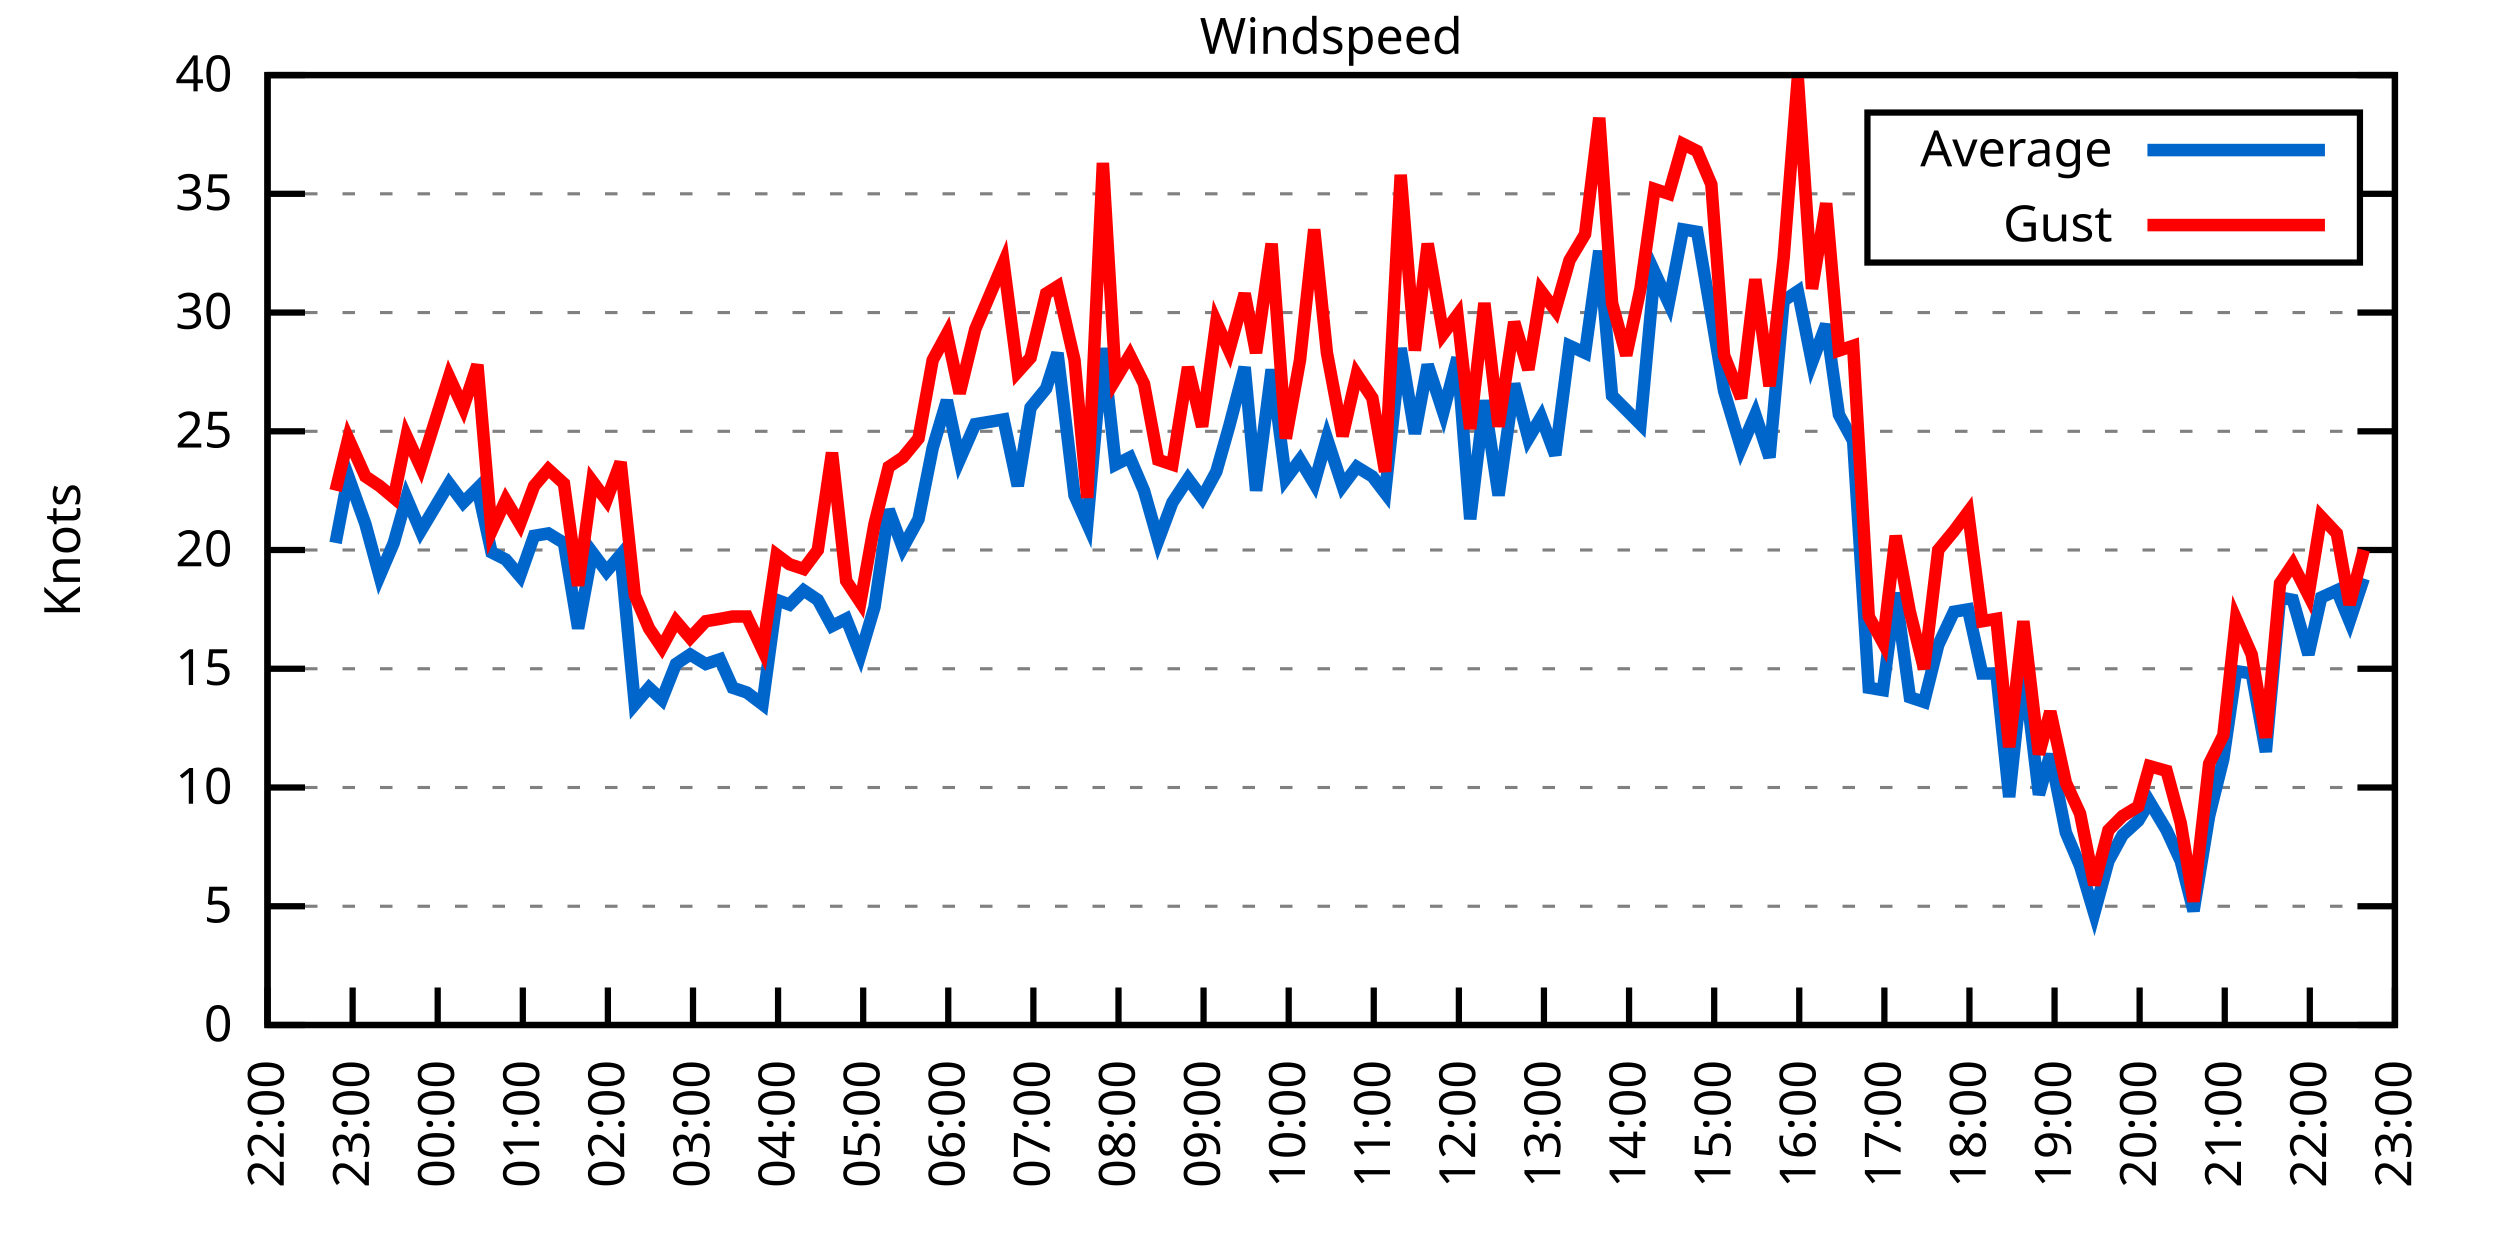
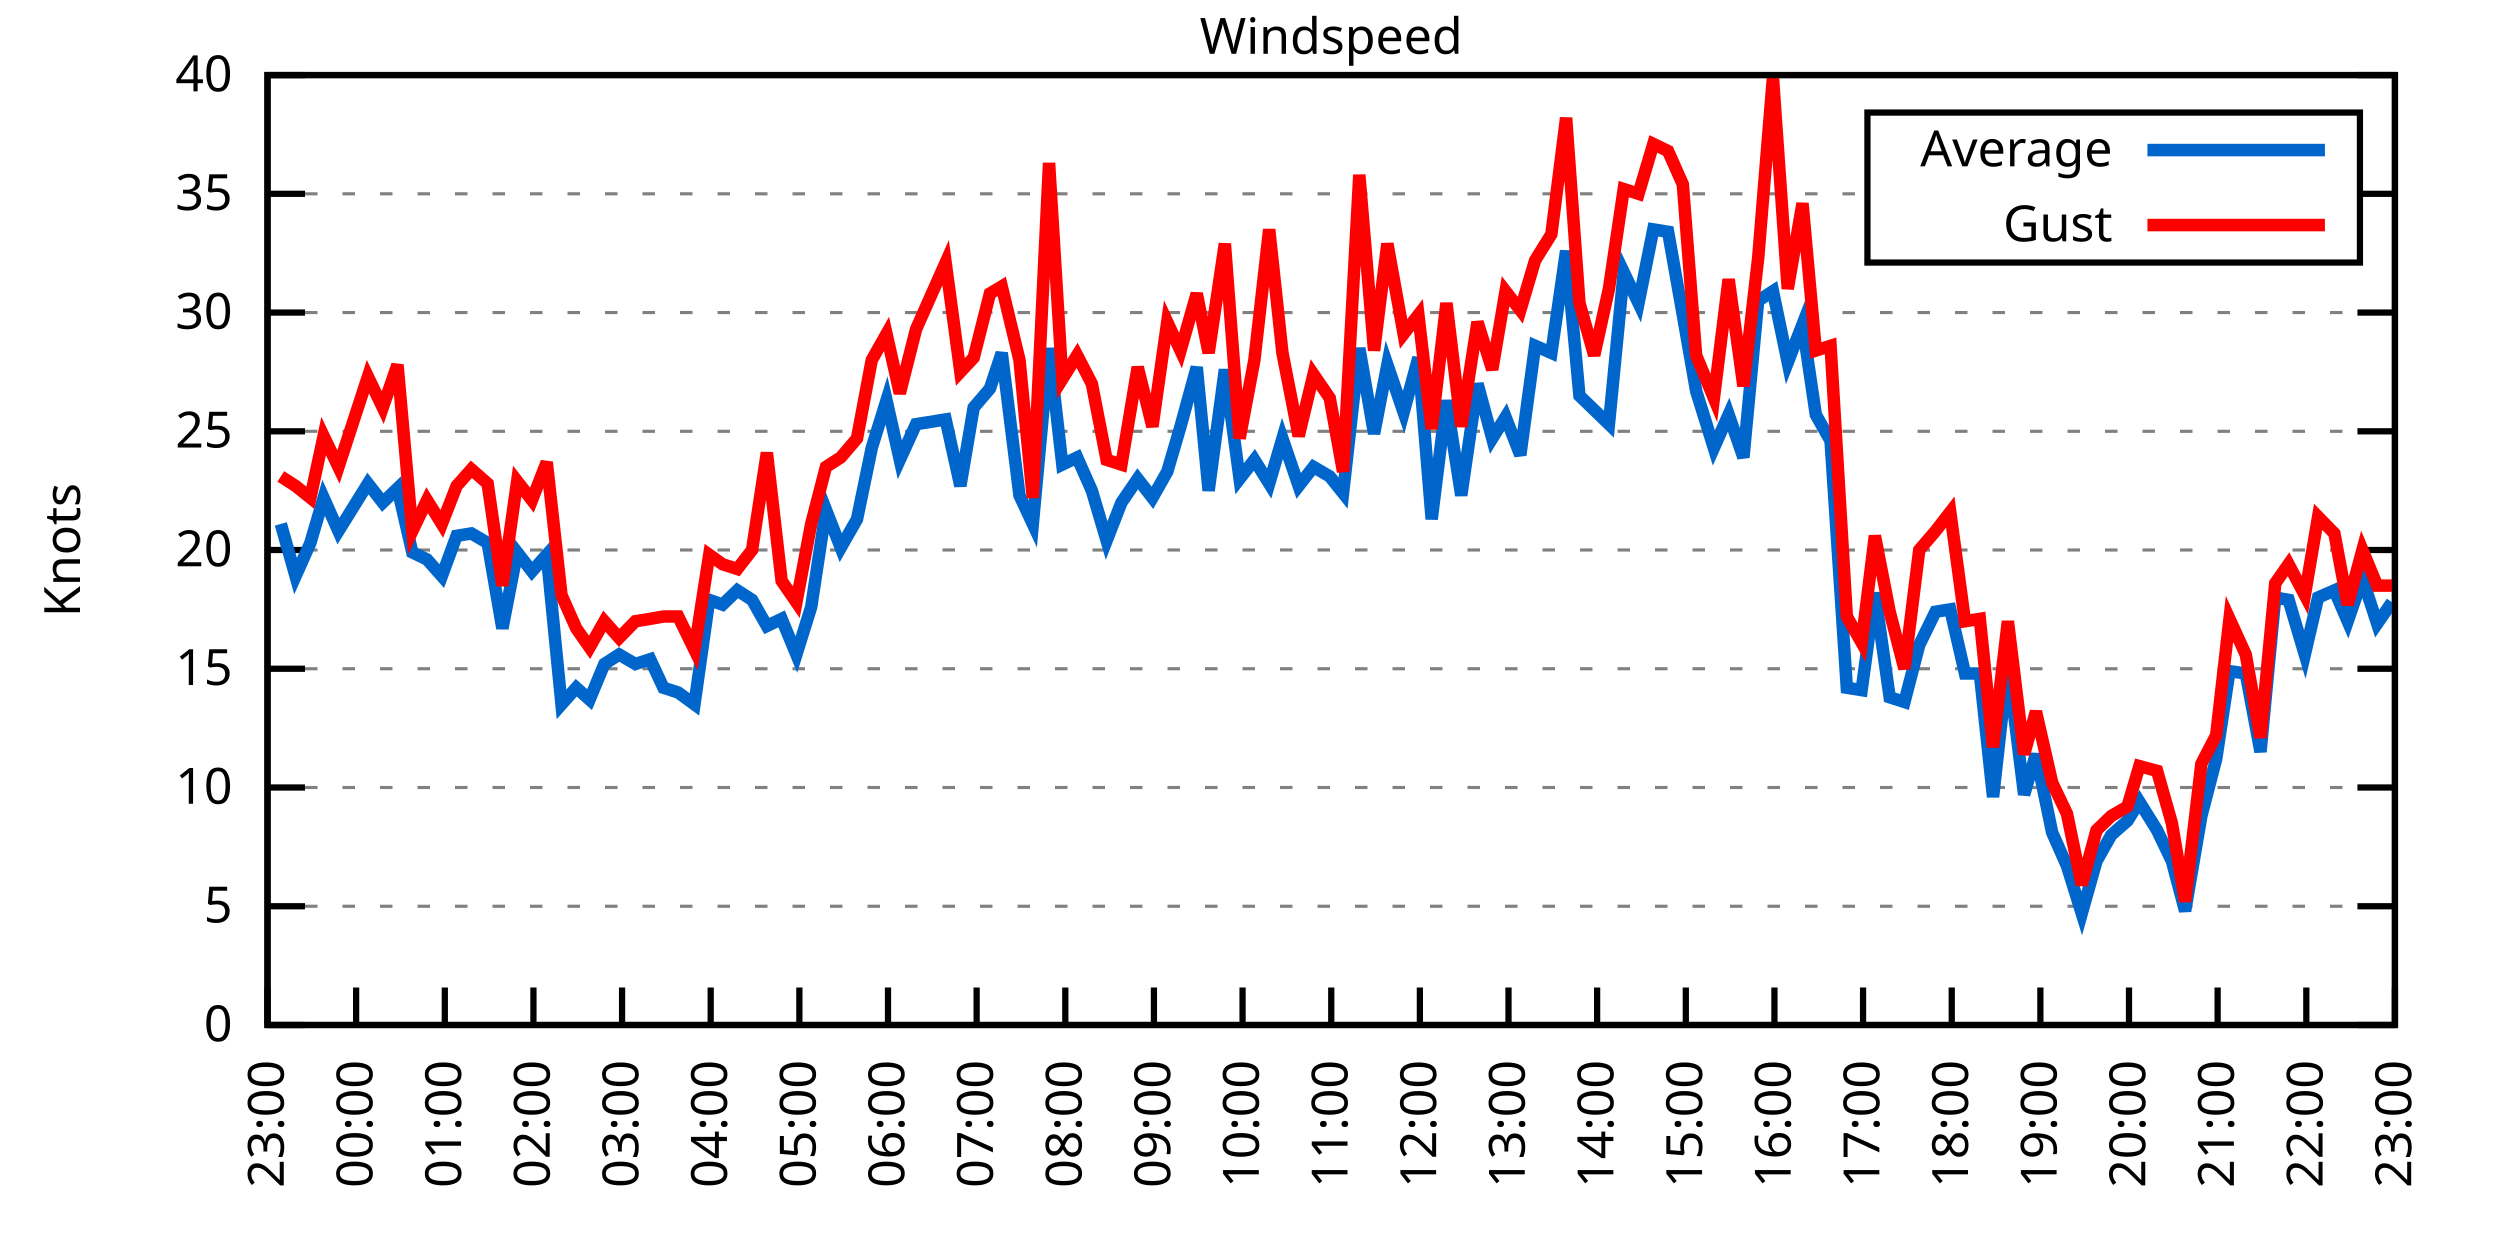
<svg xmlns="http://www.w3.org/2000/svg" xmlns:xlink="http://www.w3.org/1999/xlink" width="400" height="200" viewBox="0 0 400 200">
  <g id="gnuplot_canvas">
    <rect x="0" y="0" width="400" height="200" fill="none" />
    <defs>
      <circle id="gpDot" r="0.5" stroke-width="0.5" stroke="currentColor" />
      <path id="gpPt0" stroke-width="0.333" stroke="currentColor" d="M-1,0 h2 M0,-1 v2" />
      <path id="gpPt1" stroke-width="0.333" stroke="currentColor" d="M-1,-1 L1,1 M1,-1 L-1,1" />
      <path id="gpPt2" stroke-width="0.333" stroke="currentColor" d="M-1,0 L1,0 M0,-1 L0,1 M-1,-1 L1,1 M-1,1 L1,-1" />
      <rect id="gpPt3" stroke-width="0.333" stroke="currentColor" x="-1" y="-1" width="2" height="2" />
      <rect id="gpPt4" stroke-width="0.333" stroke="currentColor" fill="currentColor" x="-1" y="-1" width="2" height="2" />
      <circle id="gpPt5" stroke-width="0.333" stroke="currentColor" cx="0" cy="0" r="1" />
      <use xlink:href="#gpPt5" id="gpPt6" fill="currentColor" stroke="none" />
      <path id="gpPt7" stroke-width="0.333" stroke="currentColor" d="M0,-1.33 L-1.33,0.67 L1.33,0.67 z" />
      <use xlink:href="#gpPt7" id="gpPt8" fill="currentColor" stroke="none" />
      <use xlink:href="#gpPt7" id="gpPt9" stroke="currentColor" transform="rotate(180)" />
      <use xlink:href="#gpPt9" id="gpPt10" fill="currentColor" stroke="none" />
      <use xlink:href="#gpPt3" id="gpPt11" stroke="currentColor" transform="rotate(45)" />
      <use xlink:href="#gpPt11" id="gpPt12" fill="currentColor" stroke="none" />
      <path id="gpPt13" stroke-width="0.333" stroke="currentColor" d="M0,1.330 L1.265,0.411 L0.782,-1.067 L-0.782,-1.076 L-1.265,0.411 z" />
      <use xlink:href="#gpPt13" id="gpPt14" fill="currentColor" stroke="none" />
      <filter id="textbox" filterUnits="objectBoundingBox" x="0" y="0" height="1" width="1">
        <feFlood flood-color="white" flood-opacity="1" result="bgnd" />
        <feComposite in="SourceGraphic" in2="bgnd" operator="atop" />
      </filter>
      <filter id="greybox" filterUnits="objectBoundingBox" x="0" y="0" height="1" width="1">
        <feFlood flood-color="lightgrey" flood-opacity="1" result="grey" />
        <feComposite in="SourceGraphic" in2="grey" operator="atop" />
      </filter>
    </defs>
    <g fill="none" color="white" stroke="currentColor" stroke-width="1.00" stroke-linecap="butt" stroke-linejoin="miter">
</g>
    <g fill="none" color="black" stroke="currentColor" stroke-width="1.00" stroke-linecap="butt" stroke-linejoin="miter">
      <g stroke="none" shape-rendering="crispEdges">
        <polygon fill="rgb(255, 255, 255)" points="42.80,164.00 383.18,164.00 383.18,12.02 42.80,12.02 " />
      </g>
    </g>
    <g fill="none" color="black" stroke="currentColor" stroke-width="1.00" stroke-linecap="butt" stroke-linejoin="miter">
</g>
    <g fill="none" color="black" stroke="black" stroke-width="0.50" stroke-linecap="butt" stroke-linejoin="miter">
</g>
    <g fill="none" color="gray" stroke="currentColor" stroke-width="0.50" stroke-linecap="butt" stroke-linejoin="miter">
      <path stroke="gray" stroke-dasharray="2,4" class="gridline" d="M42.80,164.00 L383.19,164.00  " />
    </g>
    <g fill="none" color="gray" stroke="gray" stroke-width="1.00" stroke-linecap="butt" stroke-linejoin="miter">
</g>
    <g fill="none" color="black" stroke="currentColor" stroke-width="1.00" stroke-linecap="butt" stroke-linejoin="miter">
      <path stroke="black" d="M42.80,164.00 L48.80,164.00 M383.19,164.00 L377.19,164.00  " />
      <g transform="translate(37.20,166.60)" stroke="none" fill="black" font-family="Sans" font-size="8.00" text-anchor="end">
        <text>
          <tspan font-family="Sans"> 0</tspan>
        </text>
      </g>
    </g>
    <g fill="none" color="black" stroke="currentColor" stroke-width="1.00" stroke-linecap="butt" stroke-linejoin="miter">
</g>
    <g fill="none" color="black" stroke="black" stroke-width="0.50" stroke-linecap="butt" stroke-linejoin="miter">
</g>
    <g fill="none" color="gray" stroke="currentColor" stroke-width="0.50" stroke-linecap="butt" stroke-linejoin="miter">
      <path stroke="gray" stroke-dasharray="2,4" class="gridline" d="M42.80,145.00 L383.19,145.00  " />
    </g>
    <g fill="none" color="gray" stroke="gray" stroke-width="1.00" stroke-linecap="butt" stroke-linejoin="miter">
</g>
    <g fill="none" color="black" stroke="currentColor" stroke-width="1.00" stroke-linecap="butt" stroke-linejoin="miter">
      <path stroke="black" d="M42.80,145.00 L48.80,145.00 M383.19,145.00 L377.19,145.00  " />
      <g transform="translate(37.20,147.60)" stroke="none" fill="black" font-family="Sans" font-size="8.00" text-anchor="end">
        <text>
          <tspan font-family="Sans"> 5</tspan>
        </text>
      </g>
    </g>
    <g fill="none" color="black" stroke="currentColor" stroke-width="1.00" stroke-linecap="butt" stroke-linejoin="miter">
</g>
    <g fill="none" color="black" stroke="black" stroke-width="0.50" stroke-linecap="butt" stroke-linejoin="miter">
</g>
    <g fill="none" color="gray" stroke="currentColor" stroke-width="0.50" stroke-linecap="butt" stroke-linejoin="miter">
      <path stroke="gray" stroke-dasharray="2,4" class="gridline" d="M42.80,126.00 L383.19,126.00  " />
    </g>
    <g fill="none" color="gray" stroke="gray" stroke-width="1.00" stroke-linecap="butt" stroke-linejoin="miter">
</g>
    <g fill="none" color="black" stroke="currentColor" stroke-width="1.00" stroke-linecap="butt" stroke-linejoin="miter">
      <path stroke="black" d="M42.80,126.00 L48.80,126.00 M383.19,126.00 L377.19,126.00  " />
      <g transform="translate(37.20,128.60)" stroke="none" fill="black" font-family="Sans" font-size="8.00" text-anchor="end">
        <text>
          <tspan font-family="Sans"> 10</tspan>
        </text>
      </g>
    </g>
    <g fill="none" color="black" stroke="currentColor" stroke-width="1.00" stroke-linecap="butt" stroke-linejoin="miter">
</g>
    <g fill="none" color="black" stroke="black" stroke-width="0.50" stroke-linecap="butt" stroke-linejoin="miter">
</g>
    <g fill="none" color="gray" stroke="currentColor" stroke-width="0.50" stroke-linecap="butt" stroke-linejoin="miter">
      <path stroke="gray" stroke-dasharray="2,4" class="gridline" d="M42.80,107.00 L383.19,107.00  " />
    </g>
    <g fill="none" color="gray" stroke="gray" stroke-width="1.00" stroke-linecap="butt" stroke-linejoin="miter">
</g>
    <g fill="none" color="black" stroke="currentColor" stroke-width="1.00" stroke-linecap="butt" stroke-linejoin="miter">
      <path stroke="black" d="M42.80,107.00 L48.80,107.00 M383.19,107.00 L377.19,107.00  " />
      <g transform="translate(37.20,109.60)" stroke="none" fill="black" font-family="Sans" font-size="8.00" text-anchor="end">
        <text>
          <tspan font-family="Sans"> 15</tspan>
        </text>
      </g>
    </g>
    <g fill="none" color="black" stroke="currentColor" stroke-width="1.00" stroke-linecap="butt" stroke-linejoin="miter">
</g>
    <g fill="none" color="black" stroke="black" stroke-width="0.50" stroke-linecap="butt" stroke-linejoin="miter">
</g>
    <g fill="none" color="gray" stroke="currentColor" stroke-width="0.50" stroke-linecap="butt" stroke-linejoin="miter">
      <path stroke="gray" stroke-dasharray="2,4" class="gridline" d="M42.80,88.00 L383.19,88.00  " />
    </g>
    <g fill="none" color="gray" stroke="gray" stroke-width="1.00" stroke-linecap="butt" stroke-linejoin="miter">
</g>
    <g fill="none" color="black" stroke="currentColor" stroke-width="1.00" stroke-linecap="butt" stroke-linejoin="miter">
      <path stroke="black" d="M42.80,88.00 L48.80,88.00 M383.19,88.00 L377.19,88.00  " />
      <g transform="translate(37.20,90.60)" stroke="none" fill="black" font-family="Sans" font-size="8.00" text-anchor="end">
        <text>
          <tspan font-family="Sans"> 20</tspan>
        </text>
      </g>
    </g>
    <g fill="none" color="black" stroke="currentColor" stroke-width="1.00" stroke-linecap="butt" stroke-linejoin="miter">
</g>
    <g fill="none" color="black" stroke="black" stroke-width="0.50" stroke-linecap="butt" stroke-linejoin="miter">
</g>
    <g fill="none" color="gray" stroke="currentColor" stroke-width="0.50" stroke-linecap="butt" stroke-linejoin="miter">
      <path stroke="gray" stroke-dasharray="2,4" class="gridline" d="M42.80,69.01 L383.19,69.01  " />
    </g>
    <g fill="none" color="gray" stroke="gray" stroke-width="1.00" stroke-linecap="butt" stroke-linejoin="miter">
</g>
    <g fill="none" color="black" stroke="currentColor" stroke-width="1.00" stroke-linecap="butt" stroke-linejoin="miter">
      <path stroke="black" d="M42.80,69.01 L48.80,69.01 M383.19,69.01 L377.19,69.01  " />
      <g transform="translate(37.20,71.61)" stroke="none" fill="black" font-family="Sans" font-size="8.00" text-anchor="end">
        <text>
          <tspan font-family="Sans"> 25</tspan>
        </text>
      </g>
    </g>
    <g fill="none" color="black" stroke="currentColor" stroke-width="1.00" stroke-linecap="butt" stroke-linejoin="miter">
</g>
    <g fill="none" color="black" stroke="black" stroke-width="0.50" stroke-linecap="butt" stroke-linejoin="miter">
</g>
    <g fill="none" color="gray" stroke="currentColor" stroke-width="0.50" stroke-linecap="butt" stroke-linejoin="miter">
      <path stroke="gray" stroke-dasharray="2,4" class="gridline" d="M42.80,50.01 L383.19,50.01  " />
    </g>
    <g fill="none" color="gray" stroke="gray" stroke-width="1.00" stroke-linecap="butt" stroke-linejoin="miter">
</g>
    <g fill="none" color="black" stroke="currentColor" stroke-width="1.00" stroke-linecap="butt" stroke-linejoin="miter">
      <path stroke="black" d="M42.80,50.01 L48.80,50.01 M383.19,50.01 L377.19,50.01  " />
      <g transform="translate(37.20,52.61)" stroke="none" fill="black" font-family="Sans" font-size="8.00" text-anchor="end">
        <text>
          <tspan font-family="Sans"> 30</tspan>
        </text>
      </g>
    </g>
    <g fill="none" color="black" stroke="currentColor" stroke-width="1.00" stroke-linecap="butt" stroke-linejoin="miter">
</g>
    <g fill="none" color="black" stroke="black" stroke-width="0.50" stroke-linecap="butt" stroke-linejoin="miter">
</g>
    <g fill="none" color="gray" stroke="currentColor" stroke-width="0.50" stroke-linecap="butt" stroke-linejoin="miter">
      <path stroke="gray" stroke-dasharray="2,4" class="gridline" d="M42.80,31.01 L298.79,31.01 M377.59,31.01 L383.19,31.01  " />
    </g>
    <g fill="none" color="gray" stroke="gray" stroke-width="1.00" stroke-linecap="butt" stroke-linejoin="miter">
</g>
    <g fill="none" color="black" stroke="currentColor" stroke-width="1.00" stroke-linecap="butt" stroke-linejoin="miter">
      <path stroke="black" d="M42.80,31.01 L48.80,31.01 M383.19,31.01 L377.19,31.01  " />
      <g transform="translate(37.20,33.61)" stroke="none" fill="black" font-family="Sans" font-size="8.00" text-anchor="end">
        <text>
          <tspan font-family="Sans"> 35</tspan>
        </text>
      </g>
    </g>
    <g fill="none" color="black" stroke="currentColor" stroke-width="1.00" stroke-linecap="butt" stroke-linejoin="miter">
</g>
    <g fill="none" color="black" stroke="black" stroke-width="0.50" stroke-linecap="butt" stroke-linejoin="miter">
</g>
    <g fill="none" color="gray" stroke="currentColor" stroke-width="0.50" stroke-linecap="butt" stroke-linejoin="miter">
      <path stroke="gray" stroke-dasharray="2,4" class="gridline" d="M42.80,12.01 L383.19,12.01  " />
    </g>
    <g fill="none" color="gray" stroke="gray" stroke-width="1.00" stroke-linecap="butt" stroke-linejoin="miter">
</g>
    <g fill="none" color="black" stroke="currentColor" stroke-width="1.00" stroke-linecap="butt" stroke-linejoin="miter">
      <path stroke="black" d="M42.80,12.01 L48.80,12.01 M383.19,12.01 L377.19,12.01  " />
      <g transform="translate(37.20,14.61)" stroke="none" fill="black" font-family="Sans" font-size="8.00" text-anchor="end">
        <text>
          <tspan font-family="Sans"> 40</tspan>
        </text>
      </g>
    </g>
    <g fill="none" color="black" stroke="currentColor" stroke-width="1.00" stroke-linecap="butt" stroke-linejoin="miter">
      <path stroke="black" d="M42.80,164.00 L42.80,158.00  " />
      <g transform="translate(45.40,169.60) rotate(270.00)" stroke="none" fill="black" font-family="Sans" font-size="8.00" text-anchor="end">
        <text>
-           <tspan font-family="Sans">22:00</tspan>
-         </text>
-       </g>
-     </g>
-     <g fill="none" color="black" stroke="currentColor" stroke-width="1.00" stroke-linecap="butt" stroke-linejoin="miter">
-       <path stroke="black" d="M56.42,164.00 L56.42,158.00  " />
-       <g transform="translate(59.02,169.60) rotate(270.00)" stroke="none" fill="black" font-family="Sans" font-size="8.00" text-anchor="end">
-         <text>
          <tspan font-family="Sans">23:00</tspan>
        </text>
      </g>
    </g>
    <g fill="none" color="black" stroke="currentColor" stroke-width="1.00" stroke-linecap="butt" stroke-linejoin="miter">
-       <path stroke="black" d="M70.03,164.00 L70.03,158.00  " />
-       <g transform="translate(72.63,169.60) rotate(270.00)" stroke="none" fill="black" font-family="Sans" font-size="8.00" text-anchor="end">
+       <path stroke="black" d="M56.98,164.00 L56.98,158.00  " />
+       <g transform="translate(59.58,169.60) rotate(270.00)" stroke="none" fill="black" font-family="Sans" font-size="8.00" text-anchor="end">
        <text>
          <tspan font-family="Sans">00:00</tspan>
        </text>
      </g>
    </g>
    <g fill="none" color="black" stroke="currentColor" stroke-width="1.00" stroke-linecap="butt" stroke-linejoin="miter">
-       <path stroke="black" d="M83.65,164.00 L83.65,158.00  " />
-       <g transform="translate(86.25,169.60) rotate(270.00)" stroke="none" fill="black" font-family="Sans" font-size="8.00" text-anchor="end">
+       <path stroke="black" d="M71.17,164.00 L71.17,158.00  " />
+       <g transform="translate(73.77,169.60) rotate(270.00)" stroke="none" fill="black" font-family="Sans" font-size="8.00" text-anchor="end">
        <text>
          <tspan font-family="Sans">01:00</tspan>
        </text>
      </g>
    </g>
    <g fill="none" color="black" stroke="currentColor" stroke-width="1.00" stroke-linecap="butt" stroke-linejoin="miter">
-       <path stroke="black" d="M97.26,164.00 L97.26,158.00  " />
-       <g transform="translate(99.86,169.60) rotate(270.00)" stroke="none" fill="black" font-family="Sans" font-size="8.00" text-anchor="end">
+       <path stroke="black" d="M85.35,164.00 L85.35,158.00  " />
+       <g transform="translate(87.95,169.60) rotate(270.00)" stroke="none" fill="black" font-family="Sans" font-size="8.00" text-anchor="end">
        <text>
          <tspan font-family="Sans">02:00</tspan>
        </text>
      </g>
    </g>
    <g fill="none" color="black" stroke="currentColor" stroke-width="1.00" stroke-linecap="butt" stroke-linejoin="miter">
-       <path stroke="black" d="M110.88,164.00 L110.88,158.00  " />
-       <g transform="translate(113.48,169.60) rotate(270.00)" stroke="none" fill="black" font-family="Sans" font-size="8.00" text-anchor="end">
+       <path stroke="black" d="M99.53,164.00 L99.53,158.00  " />
+       <g transform="translate(102.13,169.60) rotate(270.00)" stroke="none" fill="black" font-family="Sans" font-size="8.00" text-anchor="end">
        <text>
          <tspan font-family="Sans">03:00</tspan>
        </text>
      </g>
    </g>
    <g fill="none" color="black" stroke="currentColor" stroke-width="1.00" stroke-linecap="butt" stroke-linejoin="miter">
-       <path stroke="black" d="M124.49,164.00 L124.49,158.00  " />
-       <g transform="translate(127.09,169.60) rotate(270.00)" stroke="none" fill="black" font-family="Sans" font-size="8.00" text-anchor="end">
+       <path stroke="black" d="M113.71,164.00 L113.71,158.00  " />
+       <g transform="translate(116.31,169.60) rotate(270.00)" stroke="none" fill="black" font-family="Sans" font-size="8.00" text-anchor="end">
        <text>
          <tspan font-family="Sans">04:00</tspan>
        </text>
      </g>
    </g>
    <g fill="none" color="black" stroke="currentColor" stroke-width="1.00" stroke-linecap="butt" stroke-linejoin="miter">
-       <path stroke="black" d="M138.11,164.00 L138.11,158.00  " />
-       <g transform="translate(140.71,169.60) rotate(270.00)" stroke="none" fill="black" font-family="Sans" font-size="8.00" text-anchor="end">
+       <path stroke="black" d="M127.90,164.00 L127.90,158.00  " />
+       <g transform="translate(130.50,169.60) rotate(270.00)" stroke="none" fill="black" font-family="Sans" font-size="8.00" text-anchor="end">
        <text>
          <tspan font-family="Sans">05:00</tspan>
        </text>
      </g>
    </g>
    <g fill="none" color="black" stroke="currentColor" stroke-width="1.00" stroke-linecap="butt" stroke-linejoin="miter">
-       <path stroke="black" d="M151.72,164.00 L151.72,158.00  " />
-       <g transform="translate(154.32,169.60) rotate(270.00)" stroke="none" fill="black" font-family="Sans" font-size="8.00" text-anchor="end">
+       <path stroke="black" d="M142.08,164.00 L142.08,158.00  " />
+       <g transform="translate(144.68,169.60) rotate(270.00)" stroke="none" fill="black" font-family="Sans" font-size="8.00" text-anchor="end">
        <text>
          <tspan font-family="Sans">06:00</tspan>
        </text>
      </g>
    </g>
    <g fill="none" color="black" stroke="currentColor" stroke-width="1.00" stroke-linecap="butt" stroke-linejoin="miter">
-       <path stroke="black" d="M165.34,164.00 L165.34,158.00  " />
-       <g transform="translate(167.94,169.60) rotate(270.00)" stroke="none" fill="black" font-family="Sans" font-size="8.00" text-anchor="end">
+       <path stroke="black" d="M156.26,164.00 L156.26,158.00  " />
+       <g transform="translate(158.86,169.60) rotate(270.00)" stroke="none" fill="black" font-family="Sans" font-size="8.00" text-anchor="end">
        <text>
          <tspan font-family="Sans">07:00</tspan>
        </text>
      </g>
    </g>
    <g fill="none" color="black" stroke="currentColor" stroke-width="1.00" stroke-linecap="butt" stroke-linejoin="miter">
-       <path stroke="black" d="M178.96,164.00 L178.96,158.00  " />
-       <g transform="translate(181.56,169.60) rotate(270.00)" stroke="none" fill="black" font-family="Sans" font-size="8.00" text-anchor="end">
+       <path stroke="black" d="M170.45,164.00 L170.45,158.00  " />
+       <g transform="translate(173.05,169.60) rotate(270.00)" stroke="none" fill="black" font-family="Sans" font-size="8.00" text-anchor="end">
        <text>
          <tspan font-family="Sans">08:00</tspan>
        </text>
      </g>
    </g>
    <g fill="none" color="black" stroke="currentColor" stroke-width="1.00" stroke-linecap="butt" stroke-linejoin="miter">
-       <path stroke="black" d="M192.57,164.00 L192.57,158.00  " />
-       <g transform="translate(195.17,169.60) rotate(270.00)" stroke="none" fill="black" font-family="Sans" font-size="8.00" text-anchor="end">
+       <path stroke="black" d="M184.63,164.00 L184.63,158.00  " />
+       <g transform="translate(187.23,169.60) rotate(270.00)" stroke="none" fill="black" font-family="Sans" font-size="8.00" text-anchor="end">
        <text>
          <tspan font-family="Sans">09:00</tspan>
        </text>
      </g>
    </g>
    <g fill="none" color="black" stroke="currentColor" stroke-width="1.00" stroke-linecap="butt" stroke-linejoin="miter">
-       <path stroke="black" d="M206.19,164.00 L206.19,158.00  " />
-       <g transform="translate(208.79,169.60) rotate(270.00)" stroke="none" fill="black" font-family="Sans" font-size="8.00" text-anchor="end">
+       <path stroke="black" d="M198.81,164.00 L198.81,158.00  " />
+       <g transform="translate(201.41,169.60) rotate(270.00)" stroke="none" fill="black" font-family="Sans" font-size="8.00" text-anchor="end">
        <text>
          <tspan font-family="Sans">10:00</tspan>
        </text>
      </g>
    </g>
    <g fill="none" color="black" stroke="currentColor" stroke-width="1.00" stroke-linecap="butt" stroke-linejoin="miter">
-       <path stroke="black" d="M219.80,164.00 L219.80,158.00  " />
-       <g transform="translate(222.40,169.60) rotate(270.00)" stroke="none" fill="black" font-family="Sans" font-size="8.00" text-anchor="end">
+       <path stroke="black" d="M213.00,164.00 L213.00,158.00  " />
+       <g transform="translate(215.60,169.60) rotate(270.00)" stroke="none" fill="black" font-family="Sans" font-size="8.00" text-anchor="end">
        <text>
          <tspan font-family="Sans">11:00</tspan>
        </text>
      </g>
    </g>
    <g fill="none" color="black" stroke="currentColor" stroke-width="1.00" stroke-linecap="butt" stroke-linejoin="miter">
-       <path stroke="black" d="M233.42,164.00 L233.42,158.00  " />
-       <g transform="translate(236.02,169.60) rotate(270.00)" stroke="none" fill="black" font-family="Sans" font-size="8.00" text-anchor="end">
+       <path stroke="black" d="M227.18,164.00 L227.18,158.00  " />
+       <g transform="translate(229.78,169.60) rotate(270.00)" stroke="none" fill="black" font-family="Sans" font-size="8.00" text-anchor="end">
        <text>
          <tspan font-family="Sans">12:00</tspan>
        </text>
      </g>
    </g>
    <g fill="none" color="black" stroke="currentColor" stroke-width="1.00" stroke-linecap="butt" stroke-linejoin="miter">
-       <path stroke="black" d="M247.03,164.00 L247.03,158.00  " />
-       <g transform="translate(249.63,169.60) rotate(270.00)" stroke="none" fill="black" font-family="Sans" font-size="8.00" text-anchor="end">
+       <path stroke="black" d="M241.36,164.00 L241.36,158.00  " />
+       <g transform="translate(243.96,169.60) rotate(270.00)" stroke="none" fill="black" font-family="Sans" font-size="8.00" text-anchor="end">
        <text>
          <tspan font-family="Sans">13:00</tspan>
        </text>
      </g>
    </g>
    <g fill="none" color="black" stroke="currentColor" stroke-width="1.00" stroke-linecap="butt" stroke-linejoin="miter">
-       <path stroke="black" d="M260.65,164.00 L260.65,158.00  " />
-       <g transform="translate(263.25,169.60) rotate(270.00)" stroke="none" fill="black" font-family="Sans" font-size="8.00" text-anchor="end">
+       <path stroke="black" d="M255.54,164.00 L255.54,158.00  " />
+       <g transform="translate(258.14,169.60) rotate(270.00)" stroke="none" fill="black" font-family="Sans" font-size="8.00" text-anchor="end">
        <text>
          <tspan font-family="Sans">14:00</tspan>
        </text>
      </g>
    </g>
    <g fill="none" color="black" stroke="currentColor" stroke-width="1.00" stroke-linecap="butt" stroke-linejoin="miter">
-       <path stroke="black" d="M274.27,164.00 L274.27,158.00  " />
-       <g transform="translate(276.87,169.60) rotate(270.00)" stroke="none" fill="black" font-family="Sans" font-size="8.00" text-anchor="end">
+       <path stroke="black" d="M269.73,164.00 L269.73,158.00  " />
+       <g transform="translate(272.33,169.60) rotate(270.00)" stroke="none" fill="black" font-family="Sans" font-size="8.00" text-anchor="end">
        <text>
          <tspan font-family="Sans">15:00</tspan>
        </text>
      </g>
    </g>
    <g fill="none" color="black" stroke="currentColor" stroke-width="1.00" stroke-linecap="butt" stroke-linejoin="miter">
-       <path stroke="black" d="M287.88,164.00 L287.88,158.00  " />
-       <g transform="translate(290.48,169.60) rotate(270.00)" stroke="none" fill="black" font-family="Sans" font-size="8.00" text-anchor="end">
+       <path stroke="black" d="M283.91,164.00 L283.91,158.00  " />
+       <g transform="translate(286.51,169.60) rotate(270.00)" stroke="none" fill="black" font-family="Sans" font-size="8.00" text-anchor="end">
        <text>
          <tspan font-family="Sans">16:00</tspan>
        </text>
      </g>
    </g>
    <g fill="none" color="black" stroke="currentColor" stroke-width="1.00" stroke-linecap="butt" stroke-linejoin="miter">
-       <path stroke="black" d="M301.50,164.00 L301.50,158.00  " />
-       <g transform="translate(304.10,169.60) rotate(270.00)" stroke="none" fill="black" font-family="Sans" font-size="8.00" text-anchor="end">
+       <path stroke="black" d="M298.09,164.00 L298.09,158.00  " />
+       <g transform="translate(300.69,169.60) rotate(270.00)" stroke="none" fill="black" font-family="Sans" font-size="8.00" text-anchor="end">
        <text>
          <tspan font-family="Sans">17:00</tspan>
        </text>
      </g>
    </g>
    <g fill="none" color="black" stroke="currentColor" stroke-width="1.00" stroke-linecap="butt" stroke-linejoin="miter">
-       <path stroke="black" d="M315.11,164.00 L315.11,158.00  " />
-       <g transform="translate(317.71,169.60) rotate(270.00)" stroke="none" fill="black" font-family="Sans" font-size="8.00" text-anchor="end">
+       <path stroke="black" d="M312.28,164.00 L312.28,158.00  " />
+       <g transform="translate(314.88,169.60) rotate(270.00)" stroke="none" fill="black" font-family="Sans" font-size="8.00" text-anchor="end">
        <text>
          <tspan font-family="Sans">18:00</tspan>
        </text>
      </g>
    </g>
    <g fill="none" color="black" stroke="currentColor" stroke-width="1.00" stroke-linecap="butt" stroke-linejoin="miter">
-       <path stroke="black" d="M328.73,164.00 L328.73,158.00  " />
-       <g transform="translate(331.33,169.60) rotate(270.00)" stroke="none" fill="black" font-family="Sans" font-size="8.00" text-anchor="end">
+       <path stroke="black" d="M326.46,164.00 L326.46,158.00  " />
+       <g transform="translate(329.06,169.60) rotate(270.00)" stroke="none" fill="black" font-family="Sans" font-size="8.00" text-anchor="end">
        <text>
          <tspan font-family="Sans">19:00</tspan>
        </text>
      </g>
    </g>
    <g fill="none" color="black" stroke="currentColor" stroke-width="1.00" stroke-linecap="butt" stroke-linejoin="miter">
-       <path stroke="black" d="M342.34,164.00 L342.34,158.00  " />
-       <g transform="translate(344.94,169.60) rotate(270.00)" stroke="none" fill="black" font-family="Sans" font-size="8.00" text-anchor="end">
+       <path stroke="black" d="M340.64,164.00 L340.64,158.00  " />
+       <g transform="translate(343.24,169.60) rotate(270.00)" stroke="none" fill="black" font-family="Sans" font-size="8.00" text-anchor="end">
        <text>
          <tspan font-family="Sans">20:00</tspan>
        </text>
      </g>
    </g>
    <g fill="none" color="black" stroke="currentColor" stroke-width="1.00" stroke-linecap="butt" stroke-linejoin="miter">
-       <path stroke="black" d="M355.96,164.00 L355.96,158.00  " />
-       <g transform="translate(358.56,169.60) rotate(270.00)" stroke="none" fill="black" font-family="Sans" font-size="8.00" text-anchor="end">
+       <path stroke="black" d="M354.82,164.00 L354.82,158.00  " />
+       <g transform="translate(357.42,169.60) rotate(270.00)" stroke="none" fill="black" font-family="Sans" font-size="8.00" text-anchor="end">
        <text>
          <tspan font-family="Sans">21:00</tspan>
        </text>
      </g>
    </g>
    <g fill="none" color="black" stroke="currentColor" stroke-width="1.00" stroke-linecap="butt" stroke-linejoin="miter">
-       <path stroke="black" d="M369.57,164.00 L369.57,158.00  " />
-       <g transform="translate(372.17,169.60) rotate(270.00)" stroke="none" fill="black" font-family="Sans" font-size="8.00" text-anchor="end">
+       <path stroke="black" d="M369.01,164.00 L369.01,158.00  " />
+       <g transform="translate(371.61,169.60) rotate(270.00)" stroke="none" fill="black" font-family="Sans" font-size="8.00" text-anchor="end">
        <text>
          <tspan font-family="Sans">22:00</tspan>
        </text>
      </g>
    </g>
    <g fill="none" color="black" stroke="currentColor" stroke-width="1.00" stroke-linecap="butt" stroke-linejoin="miter">
      <path stroke="black" d="M383.19,164.00 L383.19,158.00  " />
      <g transform="translate(385.79,169.60) rotate(270.00)" stroke="none" fill="black" font-family="Sans" font-size="8.00" text-anchor="end">
        <text>
          <tspan font-family="Sans">23:00</tspan>
        </text>
      </g>
    </g>
    <g fill="none" color="black" stroke="currentColor" stroke-width="1.00" stroke-linecap="butt" stroke-linejoin="miter">
</g>
    <g fill="none" color="black" stroke="currentColor" stroke-width="1.00" stroke-linecap="butt" stroke-linejoin="miter">
      <path stroke="black" d="M42.80,12.01 L42.80,164.00 L383.19,164.00 L383.19,12.01 L42.80,12.01 Z  " />
    </g>
    <g fill="none" color="black" stroke="currentColor" stroke-width="1.00" stroke-linecap="butt" stroke-linejoin="miter">
</g>
    <g fill="none" color="black" stroke="currentColor" stroke-width="1.00" stroke-linecap="butt" stroke-linejoin="miter">
      <path stroke="black" d="M298.79,42.01 L298.79,18.01 L377.59,18.01 L377.59,42.01 L298.79,42.01 Z  " />
    </g>
    <g id="Windspeed_plot_1">
      <g fill="none" color="white" stroke="black" stroke-width="2.00" stroke-linecap="butt" stroke-linejoin="miter">
</g>
      <g fill="none" color="black" stroke="currentColor" stroke-width="2.00" stroke-linecap="butt" stroke-linejoin="miter">
        <g transform="translate(337.99,26.61)" stroke="none" fill="black" font-family="Sans" font-size="8.00" text-anchor="end">
          <text>
            <tspan font-family="Sans">Average</tspan>
          </text>
        </g>
      </g>
      <g fill="none" color="black" stroke="currentColor" stroke-width="2.00" stroke-linecap="butt" stroke-linejoin="miter">
-         <path stroke="rgb(  0, 102, 204)" d="M343.59,24.01 L371.99,24.01 M53.69,86.87 L55.73,76.23 L58.46,83.83 L60.73,92.18 L63.00,86.87 L65.04,79.65   L67.31,84.97 L71.85,77.37 L74.12,80.41 L76.39,78.13 L78.65,88.38 L80.92,89.52 L83.19,92.18 L85.46,85.73   L87.73,85.35 L90.23,86.87 L92.50,100.54 L94.77,88.38 L97.04,91.42 L99.30,88.76 L101.57,112.70 L103.84,110.04   L105.89,111.94 L108.15,106.24 L110.42,104.72 L112.92,106.24 L115.19,105.48 L117.23,110.04 L119.50,110.80 L122.00,112.70   L124.27,95.98 L126.31,96.74 L128.58,94.46 L130.85,95.98 L133.12,100.16 L135.39,99.02 L137.66,104.72 L139.92,97.12   L142.19,81.55 L144.46,87.63 L146.96,83.07 L149.23,71.67 L151.50,64.07 L153.54,73.57 L156.04,67.87 L160.57,67.11   L162.84,77.75 L164.89,65.21 L167.38,62.17 L169.20,56.47 L171.92,79.27 L173.96,83.83 L176.46,55.71 L178.50,74.33   L180.77,73.19 L183.04,78.51 L185.31,86.49 L187.58,80.41 L190.08,76.61 L192.34,79.65 L194.61,75.47 L196.66,68.25   L199.15,58.75 L200.97,78.51 L203.46,59.13 L205.73,76.61 L208.00,73.57 L210.27,77.37 L212.31,70.15 L214.81,77.75   L217.08,74.71 L219.58,76.23 L221.62,78.89 L224.11,55.71 L226.38,69.39 L228.43,58.37 L230.92,65.97 L233.19,57.23   L235.23,83.07 L237.50,64.07 L239.77,79.27 L242.27,61.41 L244.54,70.15 L246.58,66.73 L248.85,72.81 L251.12,55.33   L253.61,56.47 L255.88,40.13 L257.93,63.31 L260.20,65.59 L262.47,67.87 L264.73,43.55 L267.00,48.49 L269.27,36.71   L271.54,37.09 L273.81,50.39 L275.85,62.55 L278.58,71.67 L280.85,66.35 L283.12,73.19 L285.38,48.11 L287.65,46.59   L289.92,57.99 L292.19,51.91 L294.23,66.35 L296.50,70.53 L299.00,110.04 L301.27,110.42 L303.31,94.84 L305.58,111.56   L307.85,112.32 L310.12,103.20 L312.62,97.88 L314.89,97.50 L317.15,107.76 L319.42,107.76 L321.47,127.52 L323.74,106.24   L326.23,127.14 L328.05,120.68 L330.54,133.22 L332.81,138.54 L335.08,146.14 L337.35,137.78 L339.62,133.60 L342.12,131.32   L343.93,128.28 L346.65,132.84 L348.92,137.78 L350.97,145.76 L353.46,130.56 L355.73,121.44 L357.77,107.38 L360.27,107.76   L362.54,120.30 L364.81,95.60 L366.85,95.98 L369.35,104.72 L371.39,95.60 L373.89,94.46 L375.93,99.40 L378.20,92.56    " />
+         <path stroke="rgb(  0, 102, 204)" d="M343.59,24.01 L371.99,24.01 M44.93,83.83 L47.29,92.18 L49.66,86.87 L51.78,79.65 L54.15,84.97 L58.87,77.37   L61.24,80.41 L63.60,78.13 L65.97,88.38 L68.33,89.52 L70.69,92.18 L73.06,85.73 L75.42,85.35 L78.02,86.87   L80.38,100.54 L82.75,88.38 L85.11,91.42 L87.48,88.76 L89.84,112.70 L92.20,110.04 L94.33,111.94 L96.70,106.24   L99.06,104.72 L101.66,106.24 L104.02,105.48 L106.15,110.04 L108.51,110.80 L111.11,112.70 L113.48,95.98 L115.61,96.74   L117.97,94.46 L120.33,95.98 L122.70,100.16 L125.06,99.02 L127.42,104.72 L129.79,97.12 L132.15,81.55 L134.52,87.63   L137.12,83.07 L139.48,71.67 L141.84,64.07 L143.97,73.57 L146.57,67.87 L151.30,67.11 L153.66,77.75 L155.79,65.21   L158.39,62.17 L160.28,56.47 L163.12,79.27 L165.25,83.83 L167.85,55.71 L169.97,74.33 L172.34,73.19 L174.70,78.51   L177.06,86.49 L179.43,80.41 L182.03,76.61 L184.39,79.65 L186.76,75.47 L188.88,68.25 L191.48,58.75 L193.38,78.51   L195.98,59.13 L198.34,76.61 L200.70,73.57 L203.07,77.37 L205.19,70.15 L207.79,77.75 L210.16,74.71 L212.76,76.23   L214.89,78.89 L217.49,55.71 L219.85,69.39 L221.98,58.37 L224.58,65.97 L226.94,57.23 L229.07,83.07 L231.43,64.07   L233.80,79.27 L236.40,61.41 L238.76,70.15 L240.89,66.73 L243.25,72.81 L245.62,55.33 L248.22,56.47 L250.58,40.13   L252.71,63.31 L255.07,65.59 L257.43,67.87 L259.80,43.55 L262.16,48.49 L264.53,36.71 L266.89,37.09 L269.25,50.39   L271.38,62.55 L274.22,71.67 L276.58,66.35 L278.95,73.19 L281.31,48.11 L283.67,46.59 L286.04,57.99 L288.40,51.91   L290.53,66.35 L292.89,70.53 L295.49,110.04 L297.86,110.42 L299.98,94.84 L302.35,111.56 L304.71,112.32 L307.08,103.20   L309.68,97.88 L312.04,97.50 L314.40,107.76 L316.77,107.76 L318.89,127.52 L321.26,106.24 L323.86,127.14 L325.75,120.68   L328.35,133.22 L330.71,138.54 L333.08,146.14 L335.44,137.78 L337.80,133.60 L340.40,131.32 L342.30,128.28 L345.13,132.84   L347.50,137.78 L349.62,145.76 L352.22,130.56 L354.59,121.44 L356.72,107.38 L359.32,107.76 L361.68,120.30 L364.04,95.60   L366.17,95.98 L368.77,104.72 L370.90,95.60 L373.50,94.46 L375.63,99.40 L377.99,92.56 L380.35,99.78 L382.72,96.36    " />
      </g>
    </g>
    <g id="Windspeed_plot_2">
      <g fill="none" color="black" stroke="currentColor" stroke-width="2.00" stroke-linecap="butt" stroke-linejoin="miter">
        <g transform="translate(337.99,38.61)" stroke="none" fill="black" font-family="Sans" font-size="8.00" text-anchor="end">
          <text>
            <tspan font-family="Sans">Gust</tspan>
          </text>
        </g>
      </g>
      <g fill="none" color="black" stroke="currentColor" stroke-width="2.00" stroke-linecap="butt" stroke-linejoin="miter">
-         <path stroke="rgb(255,   0,   0)" d="M343.59,36.01 L371.99,36.01 M53.69,78.51 L55.73,70.15 L58.46,76.23 L60.73,77.75 L63.00,79.65 L65.04,69.77   L67.31,74.71 L71.85,60.27 L74.12,65.21 L76.39,58.37 L78.65,84.97 L80.92,80.03 L83.19,83.83 L85.46,77.75   L87.73,75.09 L90.23,77.37 L92.50,93.70 L94.77,76.99 L97.04,80.03 L99.30,73.95 L101.57,95.22 L103.84,100.54   L105.89,103.58 L108.15,99.40 L110.42,102.06 L112.92,99.40 L115.19,99.02 L117.23,98.64 L119.50,98.64 L122.00,103.96   L124.27,88.76 L126.31,90.28 L128.58,91.04 L130.85,88.00 L133.12,72.43 L135.39,92.94 L137.66,96.36 L139.92,83.83   L142.19,74.71 L144.46,73.19 L146.96,70.15 L149.23,57.61 L151.50,53.43 L153.54,62.93 L156.04,52.67 L160.57,42.03   L162.84,59.51 L164.89,57.23 L167.38,46.97 L169.20,45.83 L171.92,57.61 L173.96,79.65 L176.46,26.07 L178.50,60.65   L180.77,56.85 L183.04,61.41 L185.31,73.57 L187.58,74.33 L190.08,58.75 L192.34,68.25 L194.61,51.53 L196.66,56.09   L199.15,46.97 L200.97,56.47 L203.46,38.99 L205.73,70.15 L208.00,57.61 L210.27,36.71 L212.31,56.47 L214.81,69.77   L217.08,59.89 L219.58,63.69 L221.62,75.47 L224.11,27.97 L226.38,56.09 L228.43,38.99 L230.92,53.43 L233.19,50.39   L235.23,68.63 L237.50,48.49 L239.77,68.25 L242.27,51.53 L244.54,59.13 L246.58,46.59 L248.85,49.63 L251.12,41.65   L253.61,37.47 L255.88,18.85 L257.93,48.49 L260.20,56.85 L262.47,46.21 L264.73,30.25 L267.00,31.01 L269.27,23.03   L271.54,24.17 L273.81,29.49 L275.85,56.85 L278.58,63.69 L280.85,44.69 L283.12,61.79 L285.38,41.27 L287.65,12.39   L289.92,46.21 L292.19,32.53 L294.23,56.09 L296.50,55.33 L299.00,98.64 L301.27,102.82 L303.31,85.73 L305.58,97.88   L307.85,107.00 L310.12,88.00 L312.62,84.97 L314.89,81.93 L317.15,99.40 L319.42,99.02 L321.47,119.54 L323.74,99.40   L326.23,120.68 L328.05,113.84 L330.54,125.24 L332.81,130.18 L335.08,141.58 L337.35,132.84 L339.62,130.56 L342.12,129.04   L343.93,122.58 L346.65,123.34 L348.92,131.70 L350.97,144.24 L353.46,122.20 L355.73,117.64 L357.77,99.02 L360.27,104.72   L362.54,118.02 L364.81,93.32 L366.85,90.28 L369.35,95.22 L371.39,82.69 L373.89,85.35 L375.93,96.74 L378.20,88.00    " />
+         <path stroke="rgb(255,   0,   0)" d="M343.59,36.01 L371.99,36.01 M44.93,76.23 L47.29,77.75 L49.66,79.65 L51.78,69.77 L54.15,74.71 L58.87,60.27   L61.24,65.21 L63.60,58.37 L65.97,84.97 L68.33,80.03 L70.69,83.83 L73.06,77.75 L75.42,75.09 L78.02,77.37   L80.38,93.70 L82.75,76.99 L85.11,80.03 L87.48,73.95 L89.84,95.22 L92.20,100.54 L94.33,103.58 L96.70,99.40   L99.06,102.06 L101.66,99.40 L104.02,99.02 L106.15,98.64 L108.51,98.64 L111.11,103.96 L113.48,88.76 L115.61,90.28   L117.97,91.04 L120.33,88.00 L122.70,72.43 L125.06,92.94 L127.42,96.36 L129.79,83.83 L132.15,74.71 L134.52,73.19   L137.12,70.15 L139.48,57.61 L141.84,53.43 L143.97,62.93 L146.57,52.67 L151.30,42.03 L153.66,59.51 L155.79,57.23   L158.39,46.97 L160.28,45.83 L163.12,57.61 L165.25,79.65 L167.85,26.07 L169.97,60.65 L172.34,56.85 L174.70,61.41   L177.06,73.57 L179.43,74.33 L182.03,58.75 L184.39,68.25 L186.76,51.53 L188.88,56.09 L191.48,46.97 L193.38,56.47   L195.98,38.99 L198.34,70.15 L200.70,57.61 L203.07,36.71 L205.19,56.47 L207.79,69.77 L210.16,59.89 L212.76,63.69   L214.89,75.47 L217.49,27.97 L219.85,56.09 L221.98,38.99 L224.58,53.43 L226.94,50.39 L229.07,68.63 L231.43,48.49   L233.80,68.25 L236.40,51.53 L238.76,59.13 L240.89,46.59 L243.25,49.63 L245.62,41.65 L248.22,37.47 L250.58,18.85   L252.71,48.49 L255.07,56.85 L257.43,46.21 L259.80,30.25 L262.16,31.01 L264.53,23.03 L266.89,24.17 L269.25,29.49   L271.38,56.85 L274.22,63.69 L276.58,44.69 L278.95,61.79 L281.31,41.27 L283.67,12.39 L286.04,46.21 L288.40,32.53   L290.53,56.09 L292.89,55.33 L295.49,98.64 L297.86,102.82 L299.98,85.73 L302.35,97.88 L304.71,107.00 L307.08,88.00   L309.68,84.97 L312.04,81.93 L314.40,99.40 L316.77,99.02 L318.89,119.54 L321.26,99.40 L323.86,120.68 L325.75,113.84   L328.35,125.24 L330.71,130.18 L333.08,141.58 L335.44,132.84 L337.80,130.56 L340.40,129.04 L342.30,122.58 L345.13,123.34   L347.50,131.70 L349.62,144.24 L352.22,122.20 L354.59,117.64 L356.72,99.02 L359.32,104.72 L361.68,118.02 L364.04,93.32   L366.17,90.28 L368.77,95.22 L370.90,82.69 L373.50,85.35 L375.63,96.74 L377.99,88.00 L380.35,93.70 L382.72,93.70    " />
      </g>
    </g>
    <g fill="none" color="black" stroke="currentColor" stroke-width="2.00" stroke-linecap="butt" stroke-linejoin="miter">
</g>
    <g fill="none" color="black" stroke="black" stroke-width="1.00" stroke-linecap="butt" stroke-linejoin="miter">
</g>
    <g fill="none" color="black" stroke="currentColor" stroke-width="1.00" stroke-linecap="butt" stroke-linejoin="miter">
      <path stroke="black" d="M42.80,12.01 L42.80,164.00 L383.19,164.00 L383.19,12.01 L42.80,12.01 Z  " />
      <g transform="translate(12.80,88.01) rotate(270.00)" stroke="none" fill="black" font-family="Sans" font-size="8.00" text-anchor="middle">
        <text>
          <tspan font-family="Sans">Knots</tspan>
        </text>
      </g>
    </g>
    <g fill="none" color="black" stroke="currentColor" stroke-width="1.00" stroke-linecap="butt" stroke-linejoin="miter">
</g>
    <g fill="none" color="black" stroke="currentColor" stroke-width="1.00" stroke-linecap="butt" stroke-linejoin="miter">
      <g transform="translate(212.99,8.61)" stroke="none" fill="black" font-family="Sans" font-size="8.00" text-anchor="middle">
        <text>
          <tspan font-family="Sans">Windspeed</tspan>
        </text>
      </g>
    </g>
    <g fill="none" color="black" stroke="currentColor" stroke-width="1.00" stroke-linecap="butt" stroke-linejoin="miter">
</g>
  </g>
</svg>
